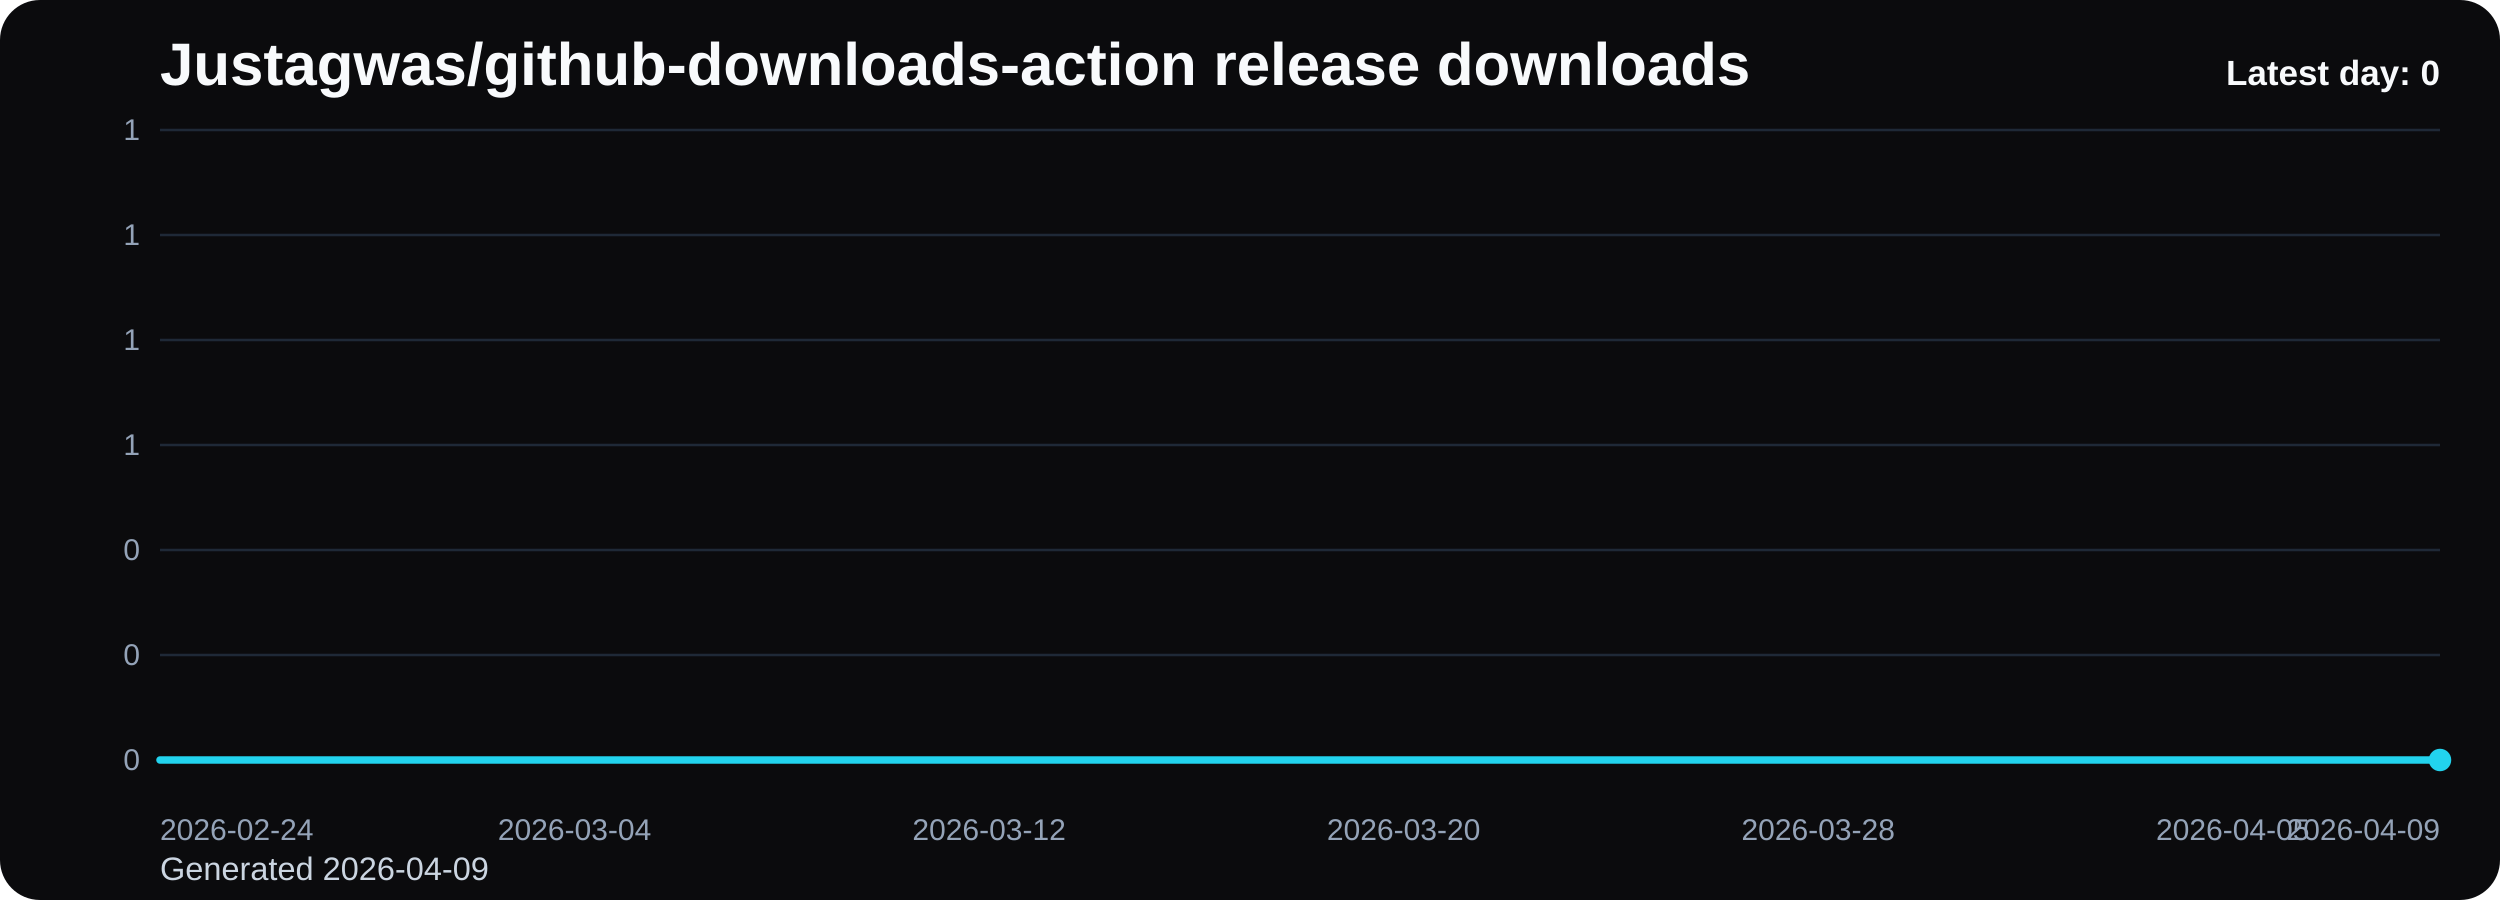
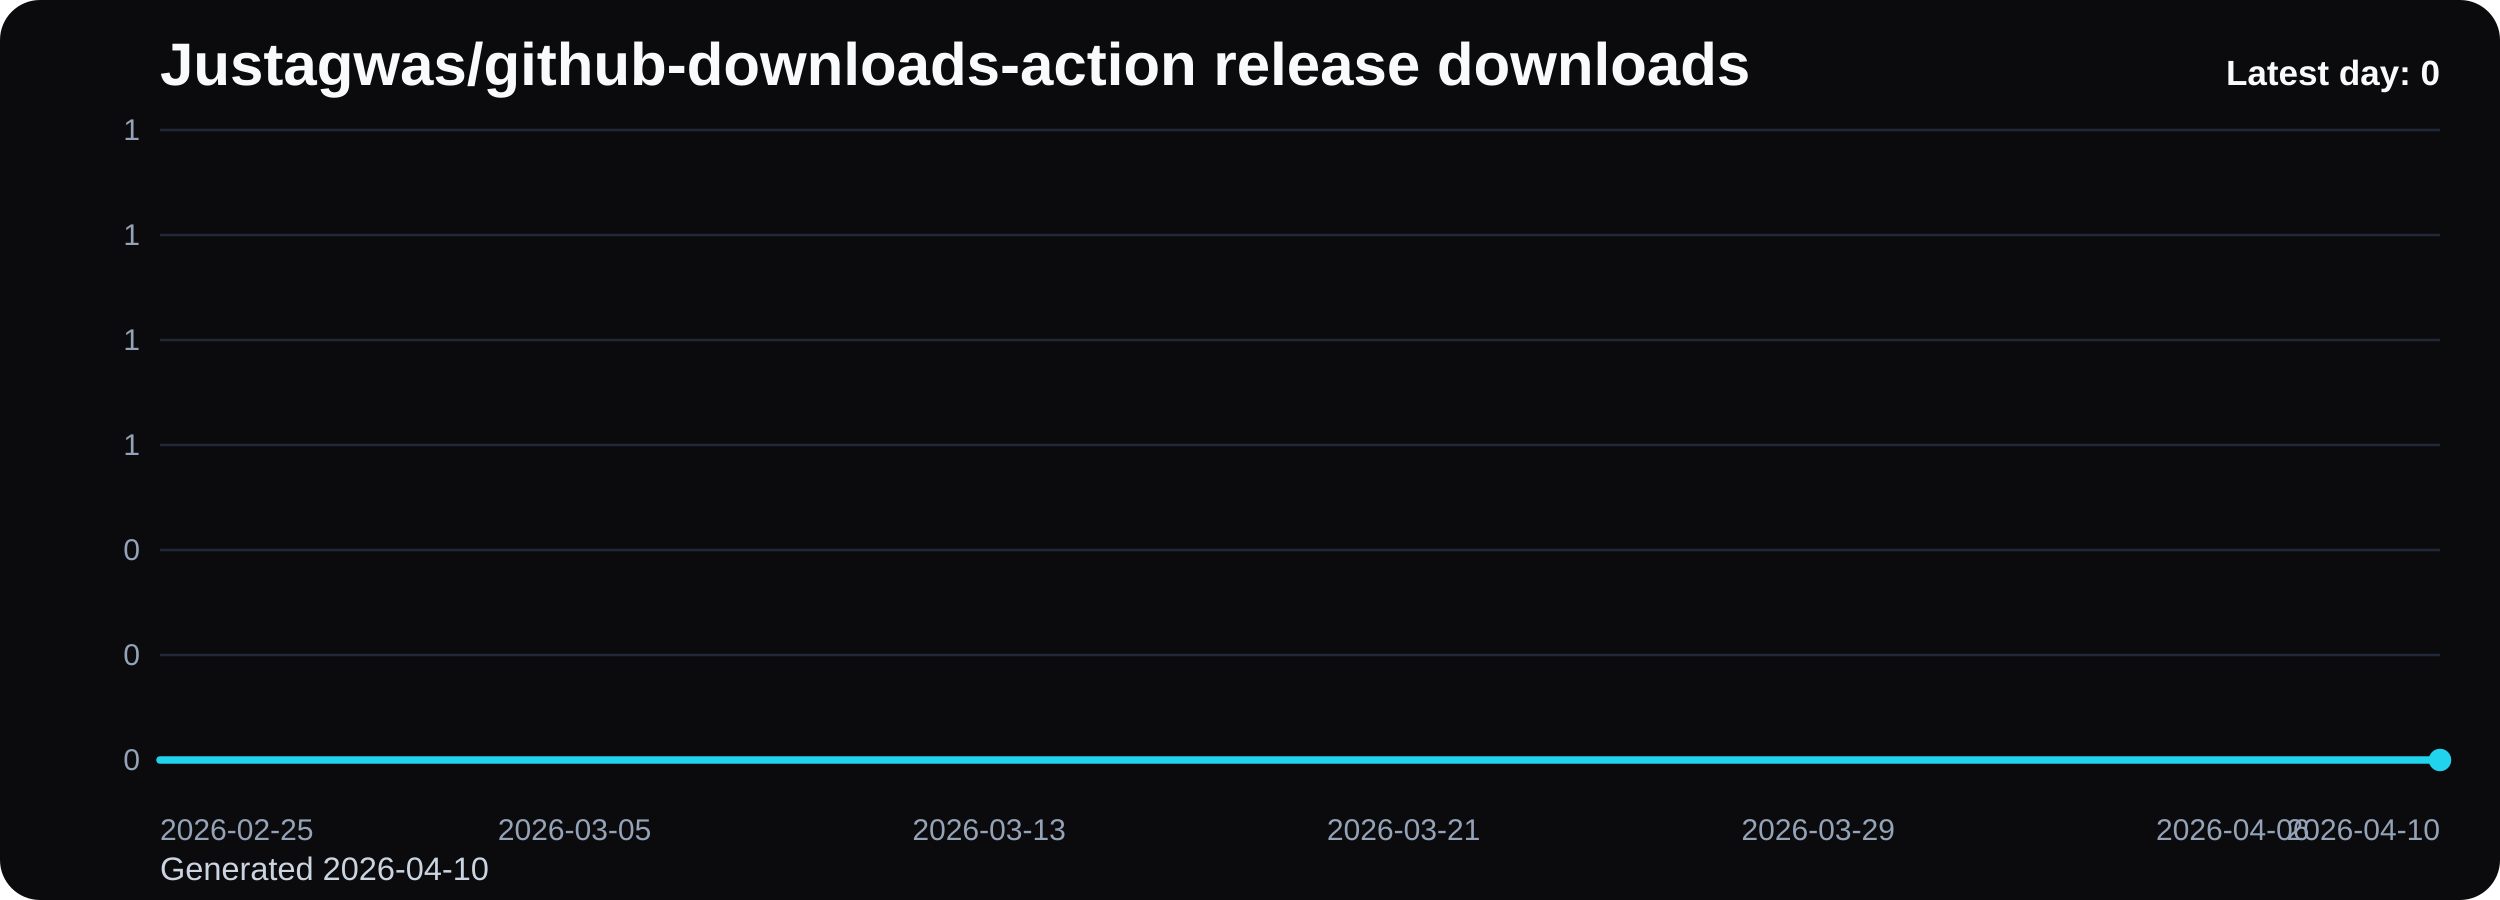
<svg xmlns="http://www.w3.org/2000/svg" viewBox="0 0 1000 360" role="img" aria-label="Justagwas/github-downloads-action release downloads chart">
  <defs>
    <linearGradient id="fill-daily-black" x1="0" y1="0" x2="0" y2="1">
      <stop offset="0%" stop-color="#22d3ee" stop-opacity="0.32" />
      <stop offset="100%" stop-color="#22d3ee" stop-opacity="0.05" />
    </linearGradient>
    <style>
      .bg { fill: #0b0b0d; }
      .title { font: 700 24px Arial, sans-serif; fill: #f8fafc; }
      .sub { font: 400 13px Arial, sans-serif; fill: #cbd5e1; }
      .grid { stroke: #1f2937; stroke-width: 1; }
      .axis { font: 400 12px Arial, sans-serif; fill: #94a3b8; }
      .line { fill: none; stroke: #22d3ee; stroke-width: 3; stroke-linecap: round; stroke-linejoin: round; }
      .dot { fill: #22d3ee; }
      .value { font: 600 11px Arial, sans-serif; fill: #cbd5e1; }
      .latest { font: 700 14px Arial, sans-serif; fill: #f8fafc; }
    </style>
  </defs>
  <rect class="bg" x="0" y="0" width="1000" height="360" rx="16" />
  <text class="title" x="64" y="34">Justagwas/github-downloads-action release downloads</text>
-   <text class="sub" x="64" y="352">Generated 2026-04-09</text>
+   <text class="sub" x="64" y="352">Generated 2026-04-10</text>
  <line x1="64" y1="52.00" x2="976" y2="52.00" class="grid" />
  <text x="56" y="56.00" text-anchor="end" class="axis">1</text>
  <line x1="64" y1="94.00" x2="976" y2="94.00" class="grid" />
  <text x="56" y="98.00" text-anchor="end" class="axis">1</text>
  <line x1="64" y1="136.00" x2="976" y2="136.00" class="grid" />
  <text x="56" y="140.00" text-anchor="end" class="axis">1</text>
  <line x1="64" y1="178.00" x2="976" y2="178.00" class="grid" />
  <text x="56" y="182.00" text-anchor="end" class="axis">1</text>
  <line x1="64" y1="220.00" x2="976" y2="220.00" class="grid" />
  <text x="56" y="224.00" text-anchor="end" class="axis">0</text>
  <line x1="64" y1="262.00" x2="976" y2="262.00" class="grid" />
  <text x="56" y="266.00" text-anchor="end" class="axis">0</text>
  <line x1="64" y1="304.00" x2="976" y2="304.00" class="grid" />
  <text x="56" y="308.00" text-anchor="end" class="axis">0</text>
  <path d="M 64.00 304 L 64.00 304.00 L 84.73 304.00 L 105.45 304.00 L 126.18 304.00 L 146.91 304.00 L 167.64 304.00 L 188.36 304.00 L 209.09 304.00 L 229.82 304.00 L 250.55 304.00 L 271.27 304.00 L 292.00 304.00 L 312.73 304.00 L 333.45 304.00 L 354.18 304.00 L 374.91 304.00 L 395.64 304.00 L 416.36 304.00 L 437.09 304.00 L 457.82 304.00 L 478.55 304.00 L 499.27 304.00 L 520.00 304.00 L 540.73 304.00 L 561.45 304.00 L 582.18 304.00 L 602.91 304.00 L 623.64 304.00 L 644.36 304.00 L 665.09 304.00 L 685.82 304.00 L 706.55 304.00 L 727.27 304.00 L 748.00 304.00 L 768.73 304.00 L 789.45 304.00 L 810.18 304.00 L 830.91 304.00 L 851.64 304.00 L 872.36 304.00 L 893.09 304.00 L 913.82 304.00 L 934.55 304.00 L 955.27 304.00 L 976.00 304.00 L 976.00 304 Z" fill="url(#fill-daily-black)" />
  <polyline class="line" points="64.00,304.00 84.73,304.00 105.45,304.00 126.18,304.00 146.91,304.00 167.64,304.00 188.36,304.00 209.09,304.00 229.82,304.00 250.55,304.00 271.27,304.00 292.00,304.00 312.73,304.00 333.45,304.00 354.18,304.00 374.91,304.00 395.64,304.00 416.36,304.00 437.09,304.00 457.82,304.00 478.55,304.00 499.27,304.00 520.00,304.00 540.73,304.00 561.45,304.00 582.18,304.00 602.91,304.00 623.64,304.00 644.36,304.00 665.09,304.00 685.82,304.00 706.55,304.00 727.27,304.00 748.00,304.00 768.73,304.00 789.45,304.00 810.18,304.00 830.91,304.00 851.64,304.00 872.36,304.00 893.09,304.00 913.82,304.00 934.55,304.00 955.27,304.00 976.00,304.00" />
  <circle class="dot" cx="976.00" cy="304.00" r="4.5" />
-   <text class="axis" x="64.00" y="336" text-anchor="start">2026-02-24</text>
-   <text class="axis" x="229.82" y="336" text-anchor="middle">2026-03-04</text>
-   <text class="axis" x="395.64" y="336" text-anchor="middle">2026-03-12</text>
-   <text class="axis" x="561.45" y="336" text-anchor="middle">2026-03-20</text>
-   <text class="axis" x="727.27" y="336" text-anchor="middle">2026-03-28</text>
-   <text class="axis" x="893.09" y="336" text-anchor="middle">2026-04-05</text>
-   <text class="axis" x="976.00" y="336" text-anchor="end">2026-04-09</text>
+   <text class="axis" x="64.00" y="336" text-anchor="start">2026-02-25</text>
+   <text class="axis" x="229.82" y="336" text-anchor="middle">2026-03-05</text>
+   <text class="axis" x="395.64" y="336" text-anchor="middle">2026-03-13</text>
+   <text class="axis" x="561.45" y="336" text-anchor="middle">2026-03-21</text>
+   <text class="axis" x="727.27" y="336" text-anchor="middle">2026-03-29</text>
+   <text class="axis" x="893.09" y="336" text-anchor="middle">2026-04-06</text>
+   <text class="axis" x="976.00" y="336" text-anchor="end">2026-04-10</text>
  <text class="latest" x="976" y="34" text-anchor="end">Latest day: 0</text>
</svg>
